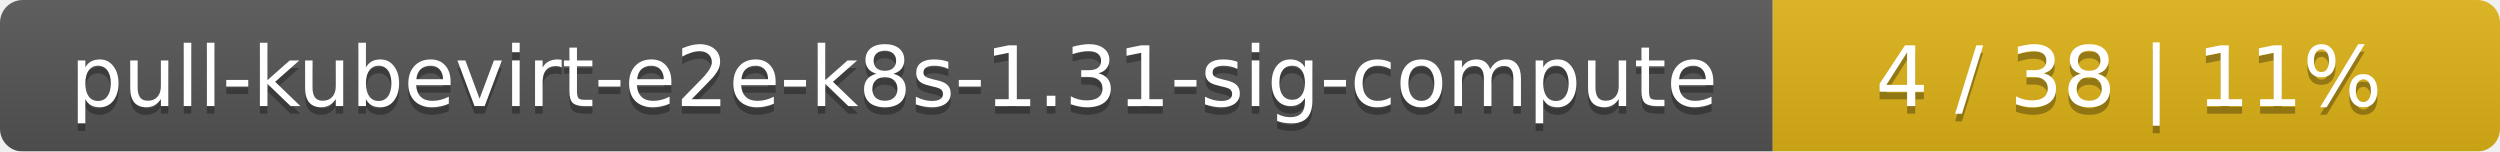
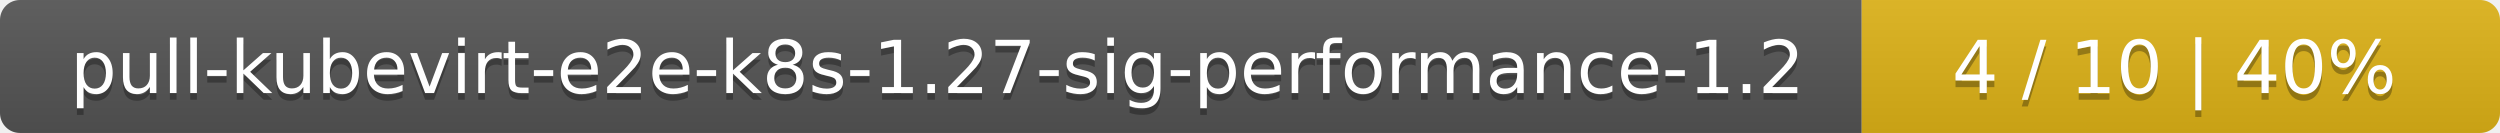
- <svg xmlns="http://www.w3.org/2000/svg" width="330" height="20">
+ <svg xmlns="http://www.w3.org/2000/svg" width="376" height="20">
  <linearGradient id="smooth" x2="0" y2="100%">
    <stop offset="0" stop-color="#bbb" stop-opacity=".1" />
    <stop offset="1" stop-opacity=".1" />
  </linearGradient>
  <mask id="round">
-     <rect width="330" height="20" rx="3" fill="#fff" />
+     <rect width="376" height="20" rx="3" fill="#fff" />
  </mask>
  <g mask="url(#round)">
-     <rect width="234" height="20" fill="#555" />
-     <rect x="234" width="96" height="20" fill="#dfb317" />
-     <rect width="330" height="20" fill="url(#smooth)" />
+     <rect width="280" height="20" fill="#555" />
+     <rect x="280" width="96" height="20" fill="#dfb317" />
+     <rect width="376" height="20" fill="url(#smooth)" />
  </g>
  <g fill="#fff" text-anchor="middle" font-family="DejaVu Sans,Verdana,Geneva,sans-serif" font-size="11">
-     <text x="118" y="15" fill="#010101" fill-opacity=".3">pull-kubevirt-e2e-k8s-1.31-sig-compute</text>
-     <text x="118" y="14">pull-kubevirt-e2e-k8s-1.31-sig-compute</text>
-     <text x="281" y="15" fill="#010101" fill-opacity=".3">4 / 38    |    11%</text>
-     <text x="281" y="14">4 / 38    |    11%</text>
+     <text x="141" y="15" fill="#010101" fill-opacity=".3">pull-kubevirt-e2e-k8s-1.27-sig-performance-1.2</text>
+     <text x="141" y="14">pull-kubevirt-e2e-k8s-1.27-sig-performance-1.2</text>
+     <text x="327" y="15" fill="#010101" fill-opacity=".3">4 / 10    |    40%</text>
+     <text x="327" y="14">4 / 10    |    40%</text>
  </g>
</svg>
